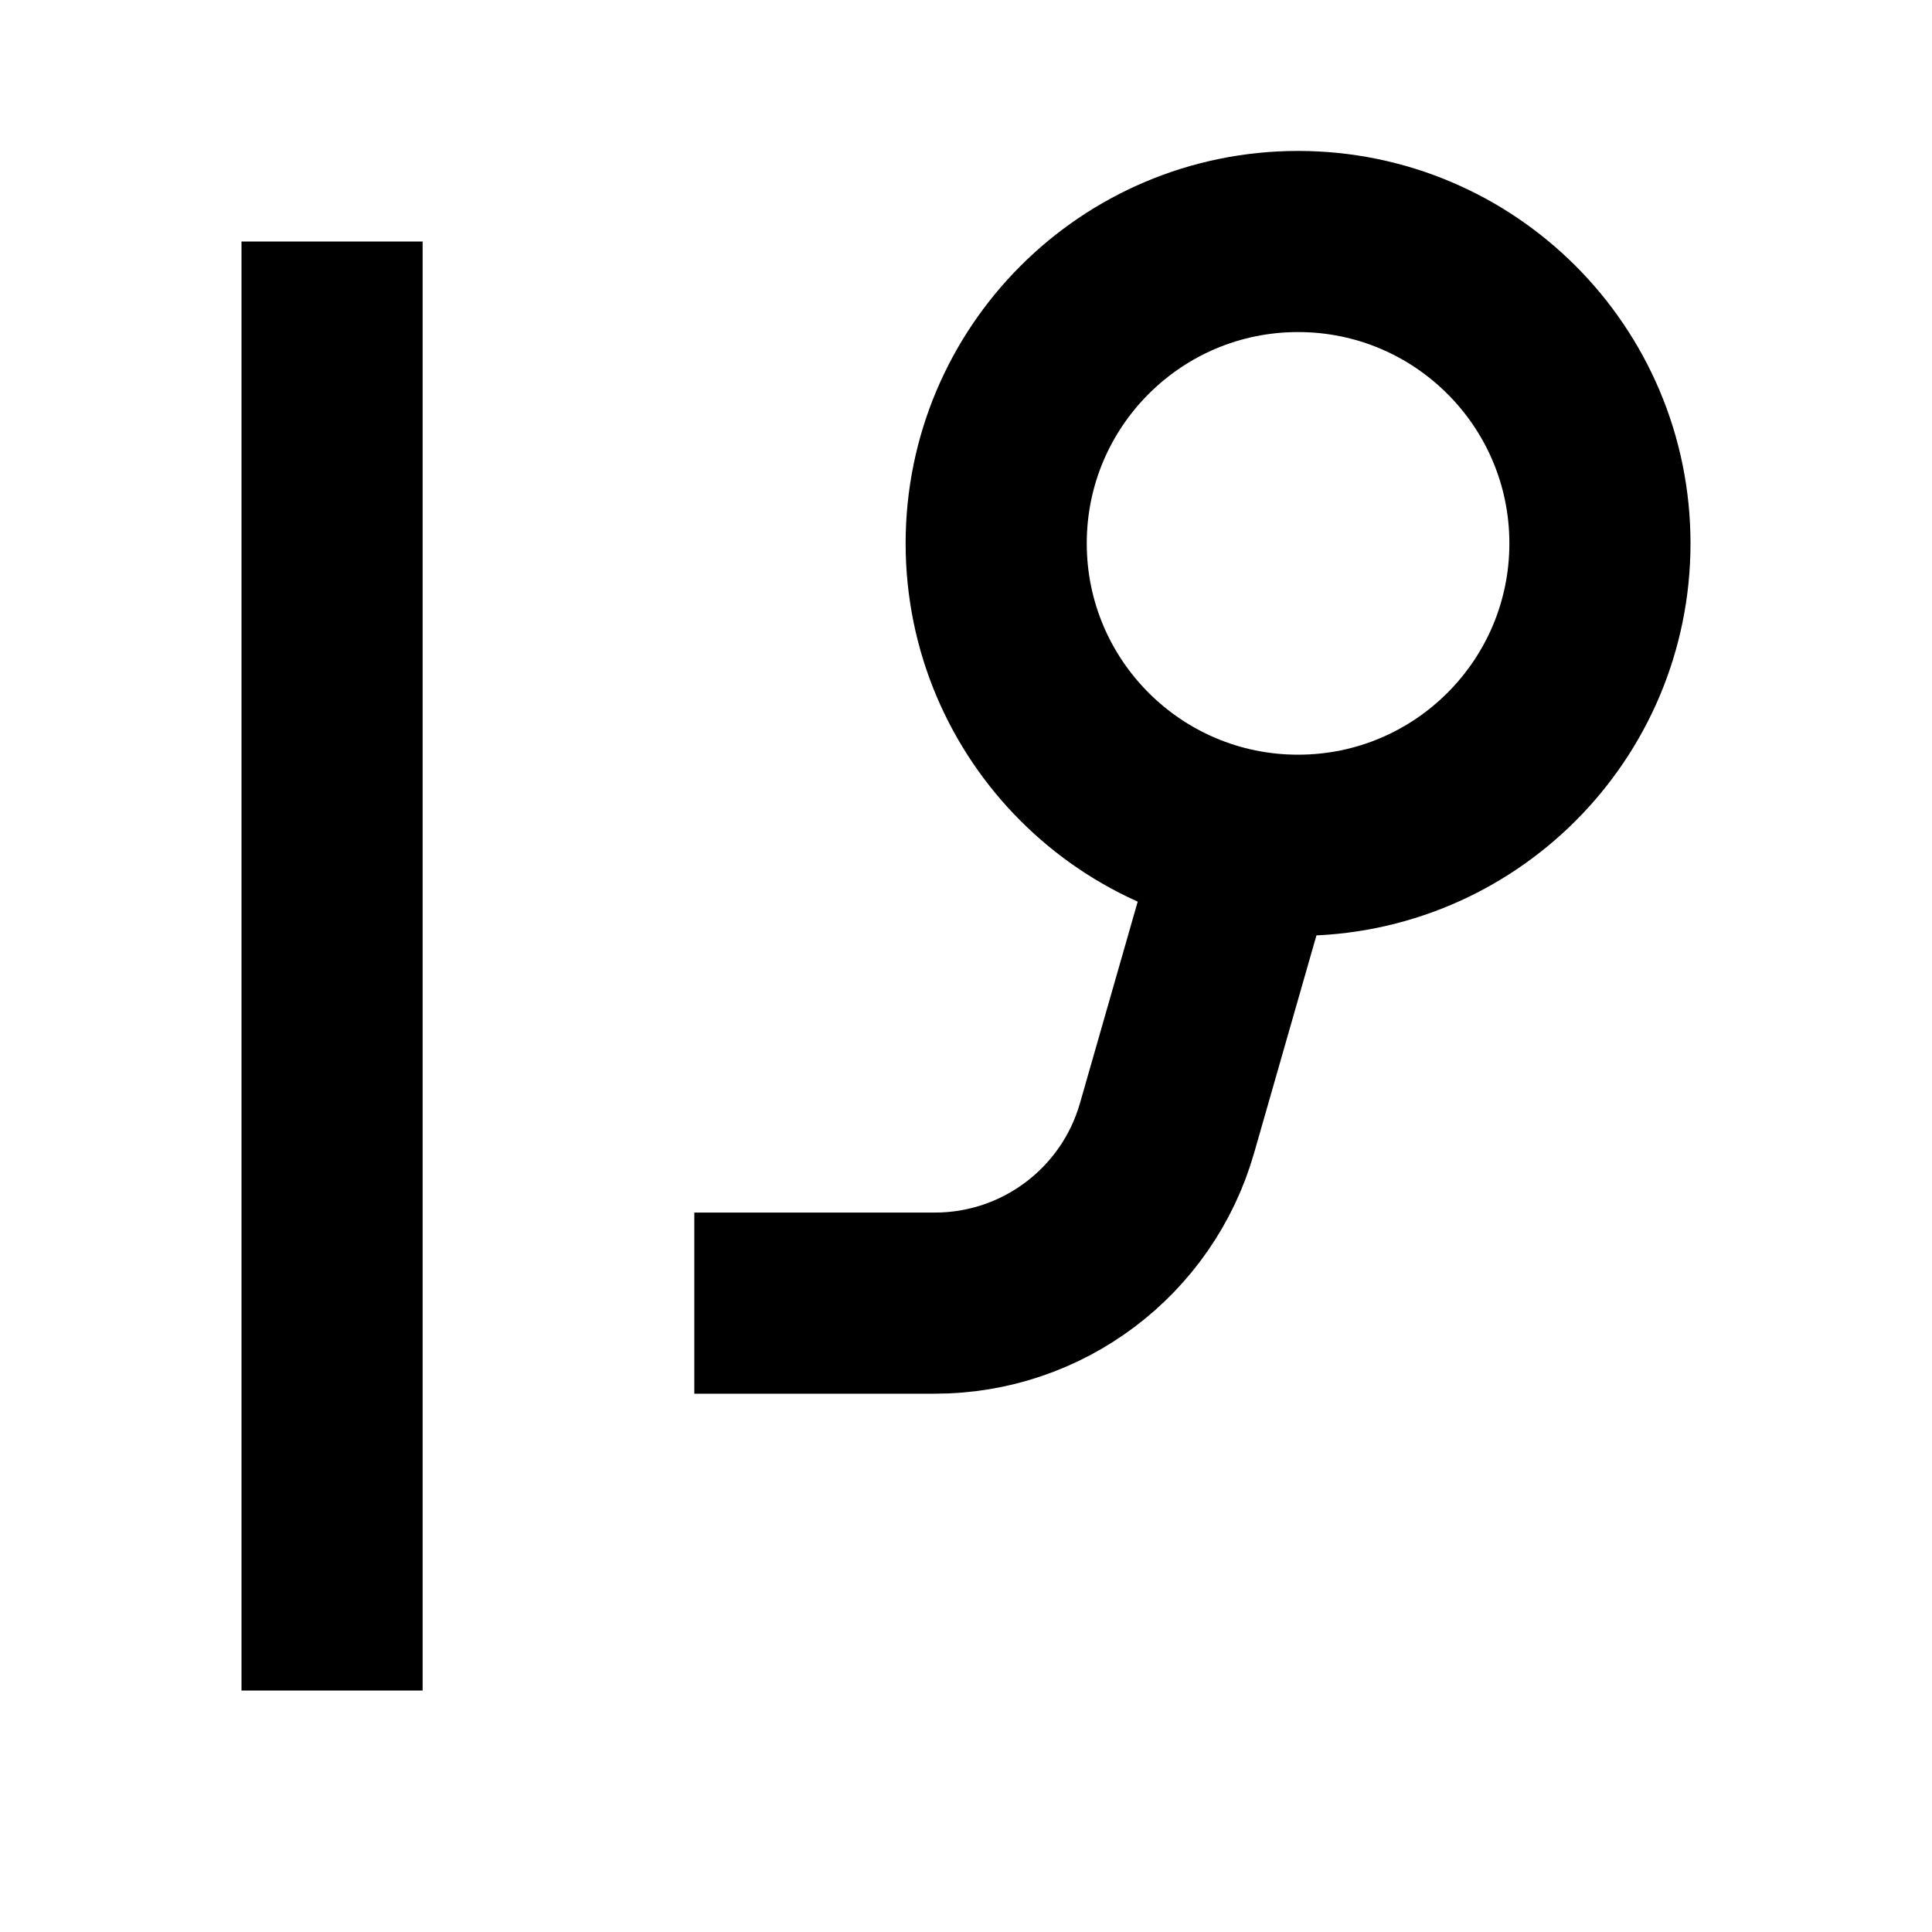
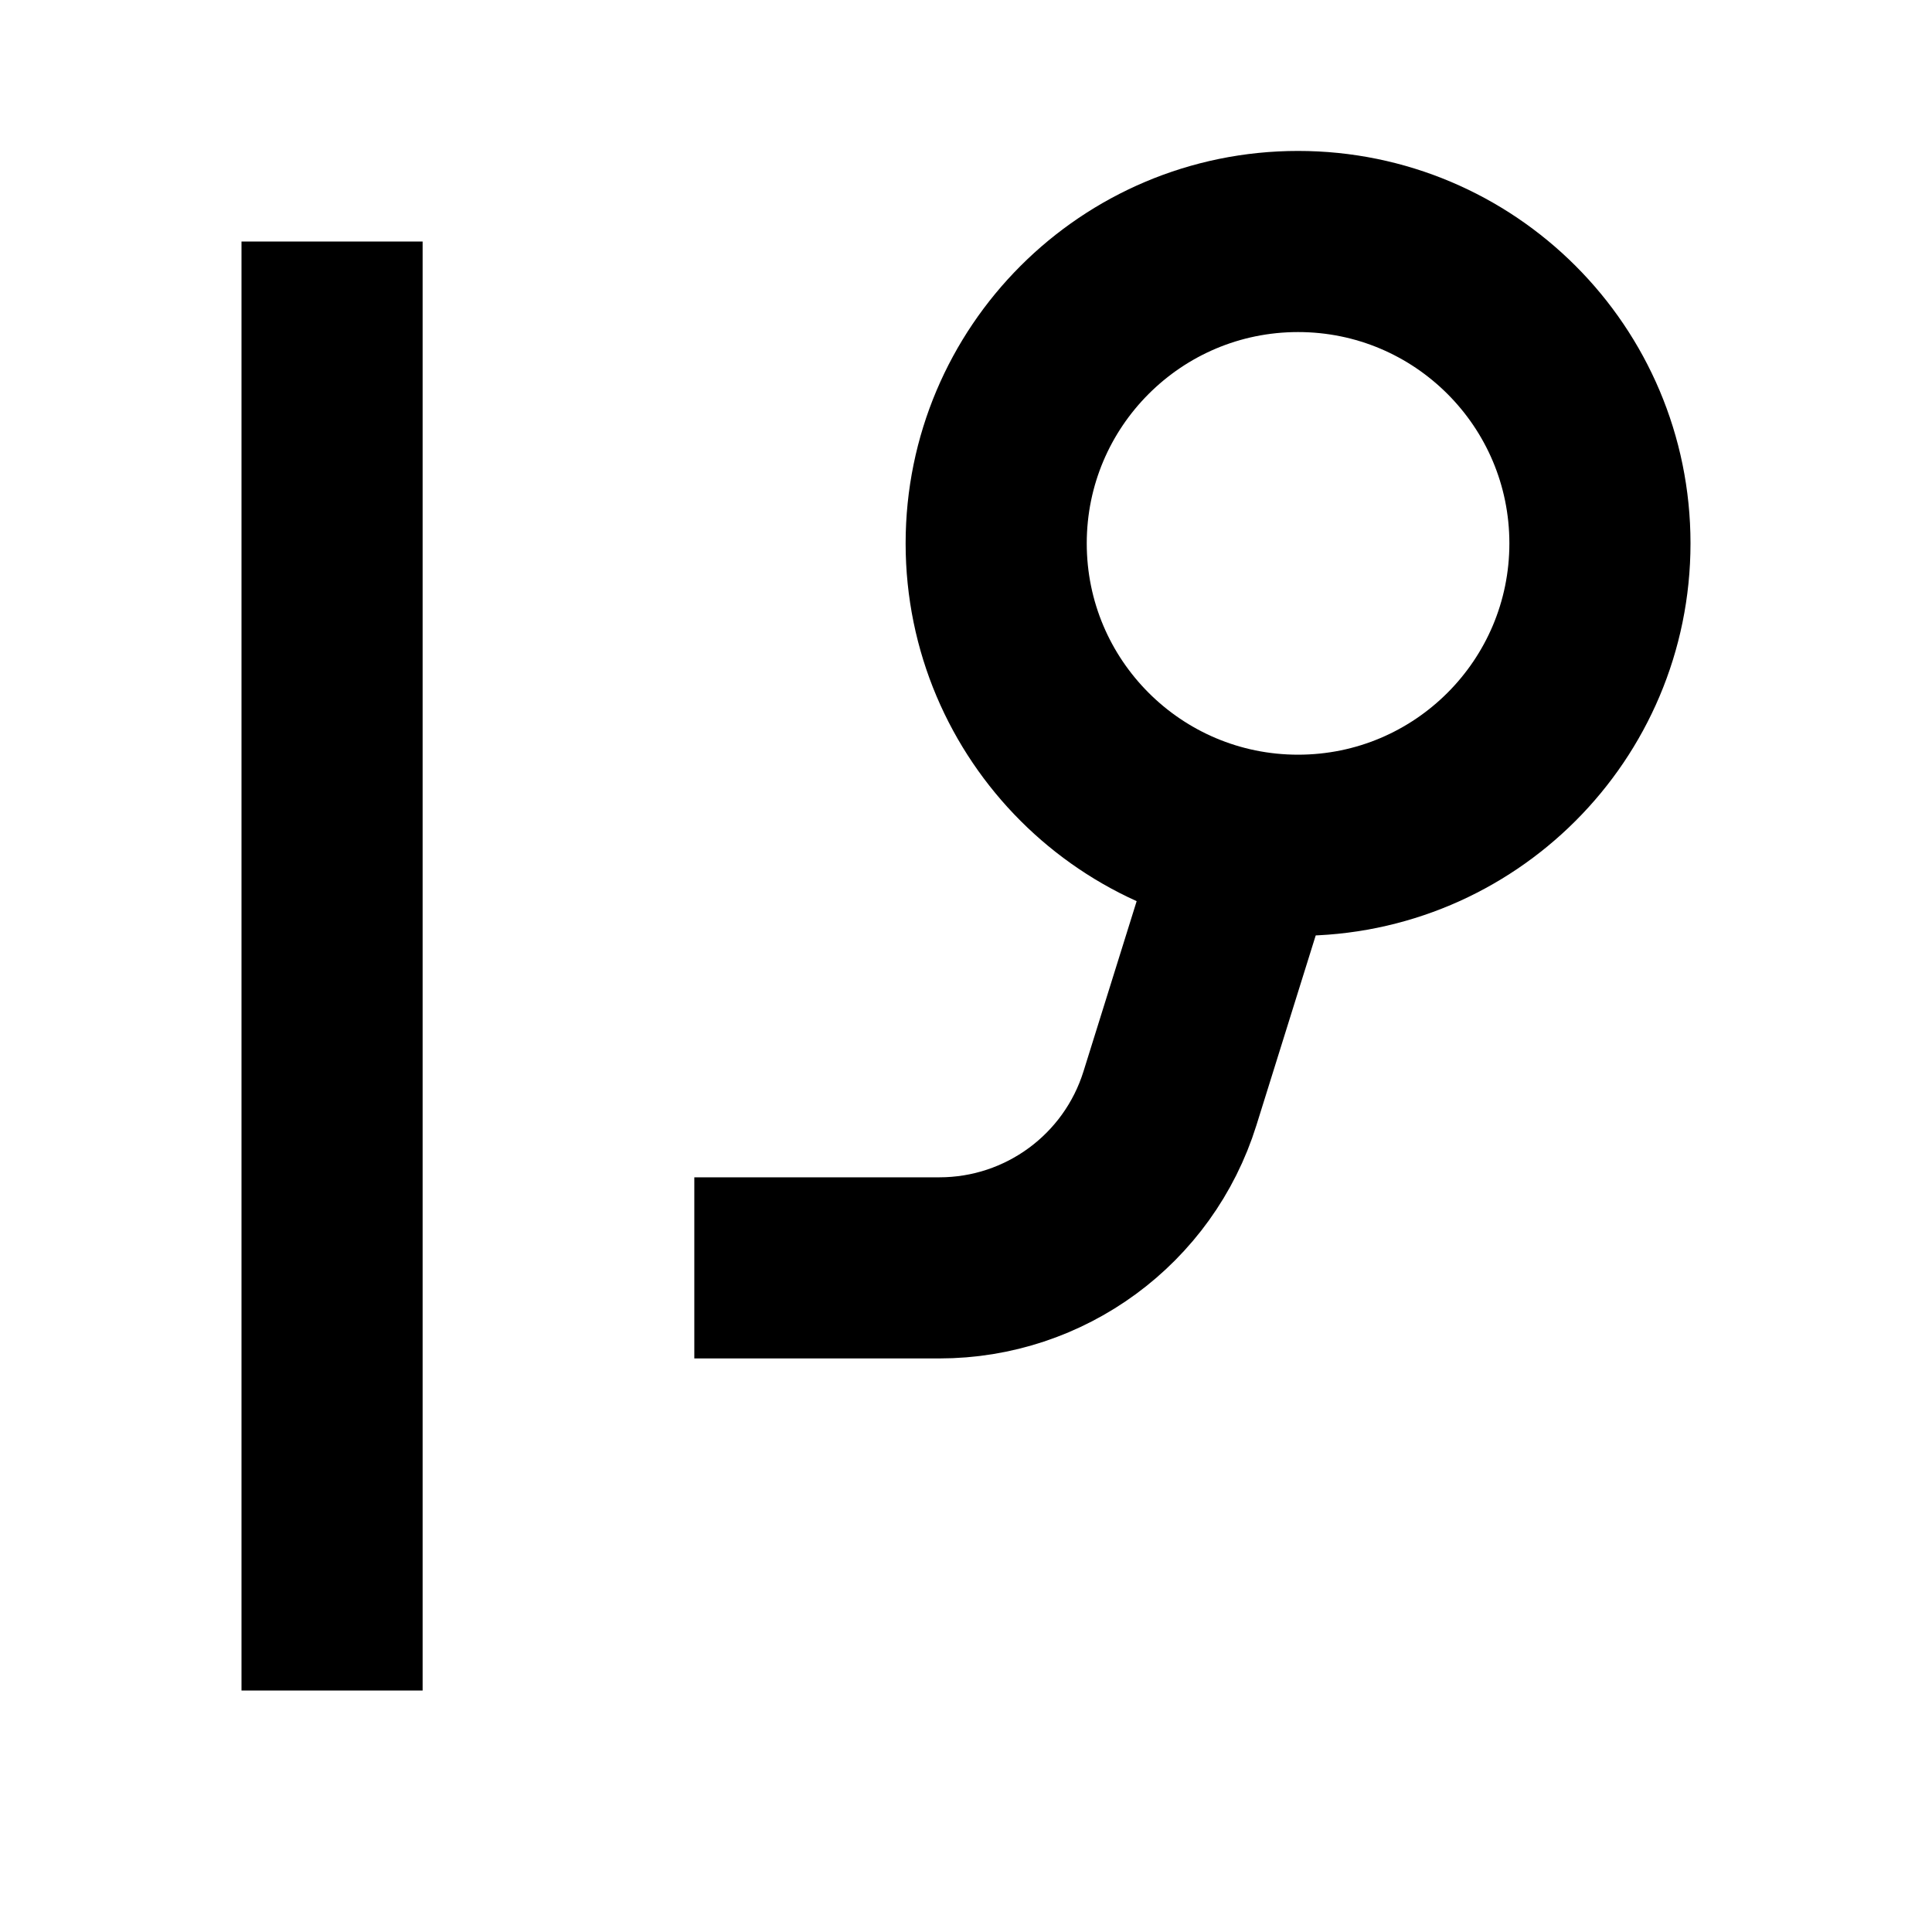
<svg xmlns="http://www.w3.org/2000/svg" fill="none" viewBox="0 0 16 16" width="100%" height="100%">
-   <path stroke="currentColor" stroke-width="1.5" d="m10.25 7.3-.585 2.042a2 2 0 0 1-1.923 1.45H5.75M2.75 2v12" vector-effect="non-scaling-stroke" />
+   <path stroke="currentColor" stroke-width="1.5" d="m10.25 7.3-.561 1.796a2 2 0 0 1-1.91 1.404H5.75m-3-8.5v12" vector-effect="non-scaling-stroke" />
  <circle cx="10.75" cy="4.5" r="2.5" stroke="currentColor" stroke-width="1.5" vector-effect="non-scaling-stroke" />
</svg>
